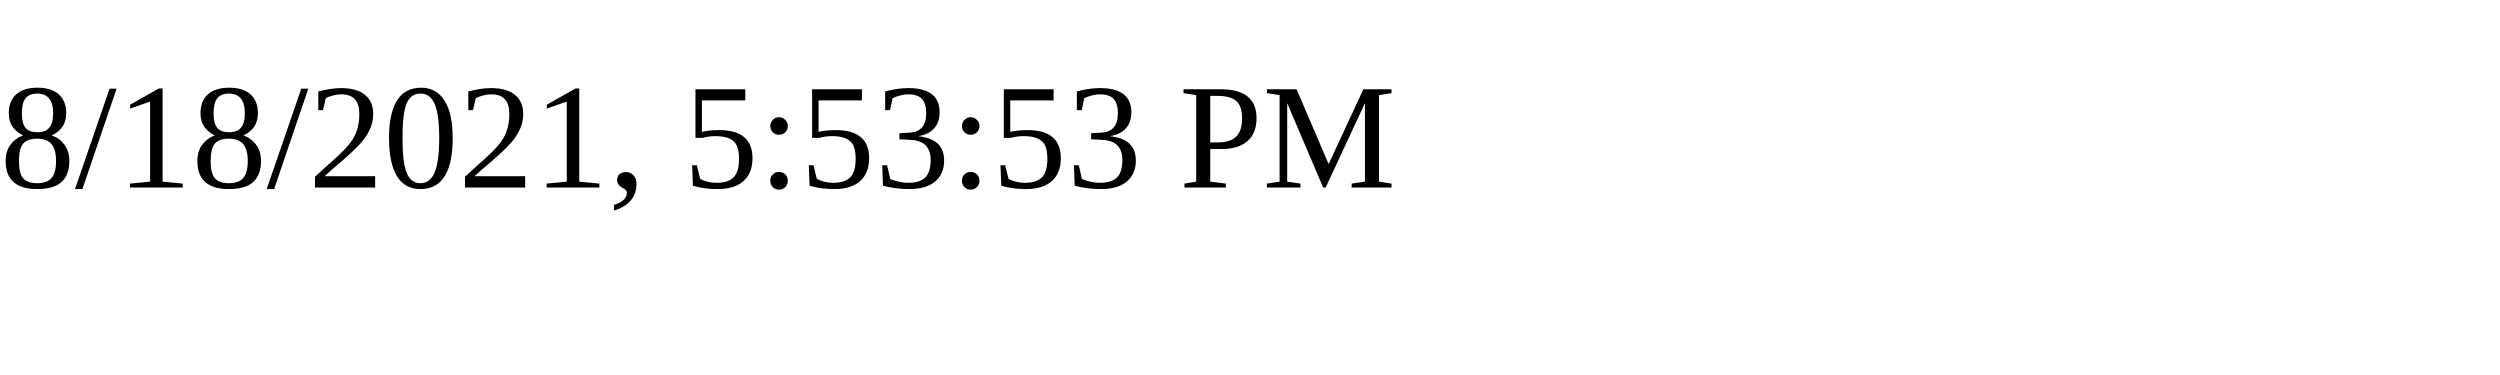
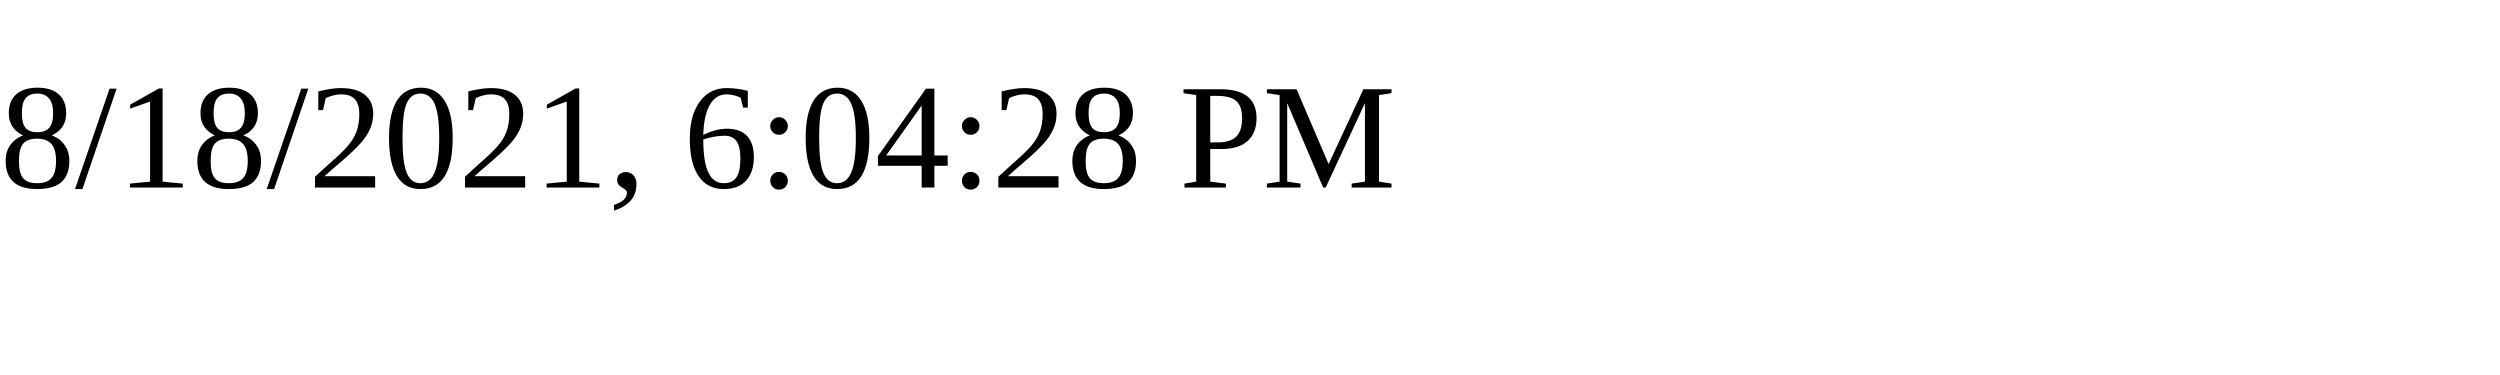
<svg xmlns="http://www.w3.org/2000/svg" height="30" width="200">
-   <text x="0" y="15">8/18/2021, 5:53:53 PM</text>
+   <text x="0" y="15">8/18/2021, 6:04:28 PM</text>
</svg>
